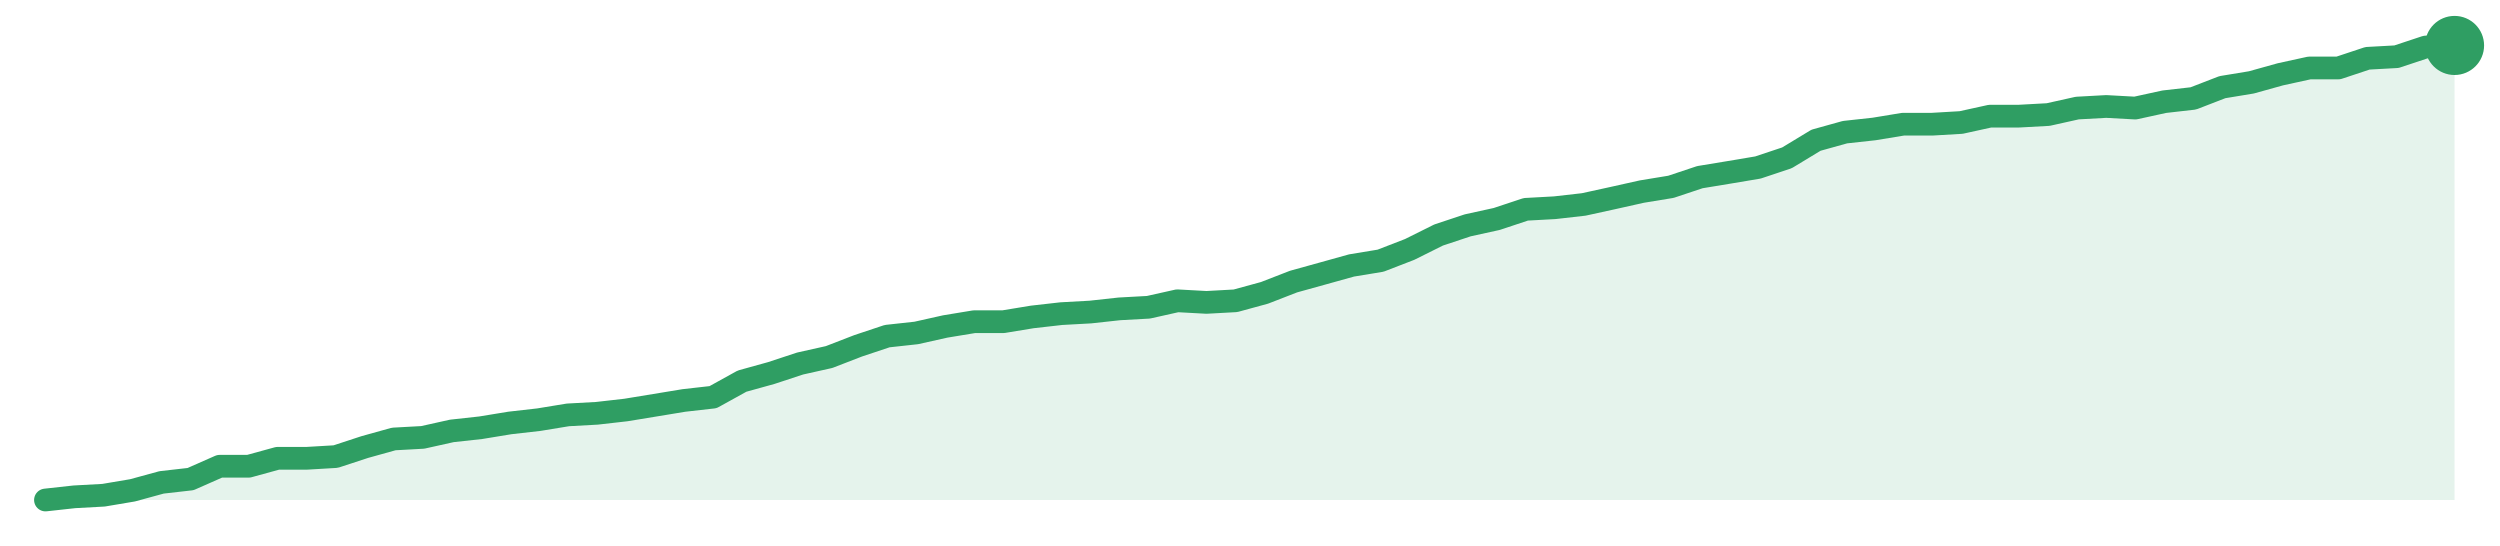
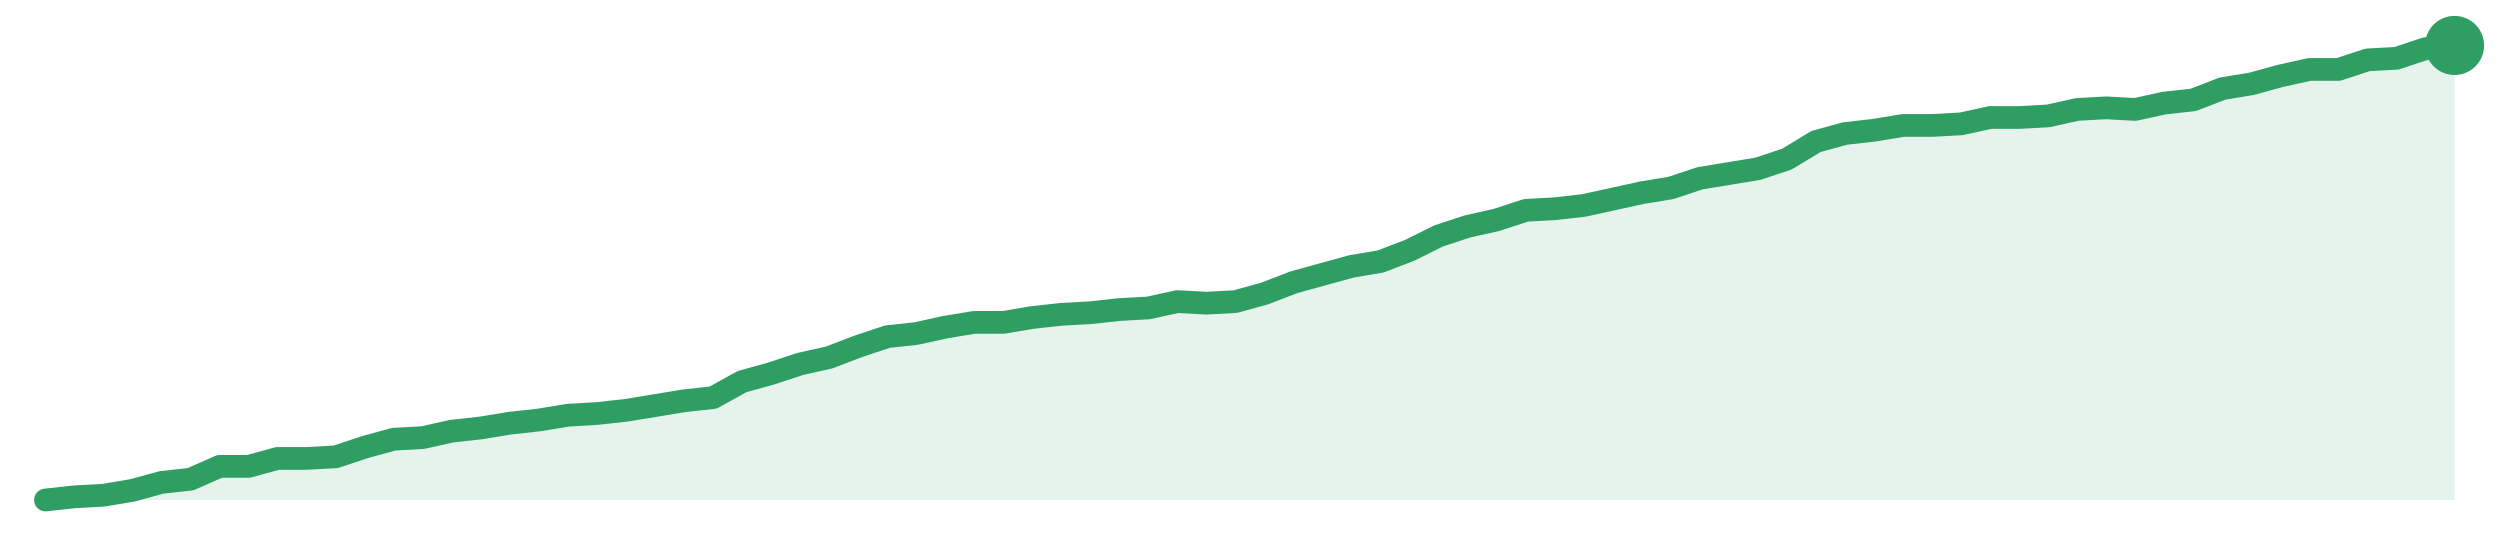
<svg xmlns="http://www.w3.org/2000/svg" width="220" height="48" viewBox="0 0 220 48" role="img" aria-label="trend">
-   <path d="M4.0,44.0 L4.0,44.0 L6.55,43.72 L9.11,43.58 L11.66,43.15 L14.22,42.45 L16.77,42.16 L19.33,41.03 L21.88,41.03 L24.43,40.33 L26.99,40.33 L29.54,40.18 L32.1,39.34 L34.65,38.63 L37.2,38.49 L39.76,37.92 L42.31,37.64 L44.87,37.22 L47.42,36.93 L49.98,36.51 L52.53,36.37 L55.08,36.08 L57.64,35.66 L60.19,35.24 L62.75,34.95 L65.3,33.54 L67.86,32.83 L70.41,31.99 L72.96,31.42 L75.52,30.43 L78.07,29.58 L80.63,29.3 L83.18,28.73 L85.73,28.31 L88.29,28.31 L90.84,27.89 L93.4,27.6 L95.95,27.46 L98.51,27.18 L101.06,27.04 L103.61,26.47 L106.17,26.61 L108.72,26.47 L111.28,25.77 L113.83,24.78 L116.39,24.07 L118.94,23.36 L121.49,22.94 L124.05,21.95 L126.6,20.68 L129.16,19.83 L131.71,19.27 L134.27,18.42 L136.82,18.28 L139.37,17.99 L141.93,17.43 L144.48,16.86 L147.04,16.44 L149.59,15.59 L152.14,15.17 L154.7,14.74 L157.25,13.89 L159.81,12.34 L162.36,11.63 L164.92,11.35 L167.47,10.93 L170.02,10.93 L172.58,10.78 L175.13,10.22 L177.69,10.22 L180.24,10.08 L182.8,9.51 L185.35,9.37 L187.9,9.51 L190.46,8.95 L193.01,8.66 L195.57,7.67 L198.12,7.25 L200.67,6.54 L203.23,5.98 L205.78,5.98 L208.34,5.13 L210.89,4.99 L213.45,4.14 L216.0,4.0 L216.0,44.0 Z" fill="#2f9e631f" />
-   <path d="M4.0,44.0 L6.55,43.72 L9.11,43.58 L11.66,43.15 L14.22,42.45 L16.77,42.16 L19.33,41.03 L21.88,41.03 L24.43,40.33 L26.99,40.33 L29.54,40.18 L32.1,39.34 L34.65,38.63 L37.2,38.49 L39.76,37.92 L42.31,37.64 L44.87,37.22 L47.42,36.93 L49.98,36.51 L52.53,36.37 L55.08,36.08 L57.64,35.66 L60.19,35.24 L62.75,34.95 L65.3,33.54 L67.86,32.83 L70.41,31.99 L72.96,31.42 L75.52,30.43 L78.07,29.58 L80.63,29.3 L83.18,28.73 L85.73,28.31 L88.29,28.31 L90.84,27.89 L93.4,27.6 L95.95,27.46 L98.51,27.18 L101.06,27.04 L103.61,26.47 L106.17,26.61 L108.72,26.47 L111.28,25.77 L113.83,24.78 L116.39,24.07 L118.94,23.36 L121.49,22.94 L124.05,21.95 L126.6,20.68 L129.16,19.83 L131.71,19.27 L134.27,18.42 L136.82,18.28 L139.37,17.99 L141.93,17.43 L144.48,16.86 L147.04,16.44 L149.59,15.59 L152.14,15.17 L154.7,14.74 L157.25,13.89 L159.81,12.34 L162.36,11.63 L164.92,11.35 L167.47,10.93 L170.02,10.93 L172.58,10.78 L175.13,10.22 L177.69,10.22 L180.24,10.08 L182.8,9.51 L185.35,9.37 L187.9,9.51 L190.46,8.95 L193.01,8.66 L195.57,7.67 L198.12,7.25 L200.67,6.54 L203.23,5.98 L205.78,5.98 L208.34,5.13 L210.89,4.99 L213.45,4.14 L216.0,4.0" fill="none" stroke="#2f9e63" stroke-width="2" stroke-linejoin="round" stroke-linecap="round" />
+   <path d="M4.0,44.0 L4.0,44.0 L6.55,43.72 L9.11,43.58 L11.66,43.15 L14.22,42.45 L16.77,42.17 L19.33,41.04 L21.88,41.04 L24.43,40.34 L26.99,40.34 L29.54,40.2 L32.1,39.35 L34.65,38.65 L37.2,38.51 L39.76,37.94 L42.31,37.66 L44.87,37.24 L47.42,36.96 L49.98,36.54 L52.53,36.39 L55.08,36.11 L57.64,35.69 L60.19,35.27 L62.75,34.99 L65.3,33.58 L67.86,32.87 L70.41,32.03 L72.96,31.46 L75.52,30.48 L78.07,29.63 L80.63,29.35 L83.18,28.79 L85.73,28.37 L88.29,28.37 L90.84,27.94 L93.4,27.66 L95.95,27.52 L98.51,27.24 L101.06,27.1 L103.61,26.54 L106.17,26.68 L108.72,26.54 L111.28,25.83 L113.83,24.85 L116.39,24.14 L118.94,23.44 L121.49,23.01 L124.05,22.03 L126.6,20.76 L129.16,19.92 L131.71,19.35 L134.27,18.51 L136.82,18.37 L139.37,18.08 L141.93,17.52 L144.48,16.96 L147.04,16.54 L149.59,15.69 L152.14,15.27 L154.7,14.85 L157.25,14.0 L159.81,12.45 L162.36,11.75 L164.92,11.46 L167.47,11.04 L170.02,11.04 L172.58,10.9 L175.13,10.34 L177.69,10.34 L180.24,10.2 L182.8,9.63 L185.35,9.49 L187.9,9.63 L190.46,9.07 L193.01,8.79 L195.57,7.8 L198.12,7.38 L200.67,6.68 L203.23,6.11 L205.78,6.11 L208.34,5.27 L210.89,5.13 L213.45,4.28 L216.0,4.0 L216.0,44.0 Z" fill="#2f9e631f" />
+   <path d="M4.0,44.0 L6.55,43.72 L9.11,43.58 L11.66,43.15 L14.22,42.45 L16.77,42.17 L19.33,41.04 L21.88,41.04 L24.43,40.34 L26.99,40.34 L29.54,40.2 L32.1,39.35 L34.65,38.65 L37.2,38.51 L39.76,37.94 L42.31,37.66 L44.87,37.24 L47.42,36.96 L49.98,36.54 L52.53,36.39 L55.08,36.11 L57.64,35.69 L60.19,35.27 L62.75,34.99 L65.3,33.58 L67.86,32.87 L70.41,32.03 L72.96,31.46 L75.52,30.48 L78.07,29.63 L80.63,29.35 L83.18,28.79 L85.73,28.37 L88.29,28.37 L90.84,27.94 L93.4,27.66 L95.95,27.52 L98.51,27.24 L101.06,27.1 L103.61,26.54 L106.17,26.68 L108.72,26.54 L111.28,25.83 L113.83,24.85 L116.39,24.14 L118.94,23.44 L121.49,23.01 L124.05,22.03 L126.6,20.76 L129.16,19.92 L131.71,19.35 L134.27,18.51 L136.82,18.37 L139.37,18.08 L141.93,17.52 L144.48,16.96 L147.04,16.54 L149.59,15.69 L152.14,15.27 L154.7,14.85 L157.25,14.0 L159.81,12.45 L162.36,11.75 L164.92,11.46 L167.47,11.04 L170.02,11.04 L172.58,10.9 L175.13,10.34 L177.69,10.34 L180.24,10.2 L182.8,9.63 L185.35,9.49 L187.9,9.63 L190.46,9.07 L193.01,8.79 L195.57,7.8 L198.12,7.38 L200.67,6.68 L203.23,6.11 L205.78,6.11 L208.34,5.27 L210.89,5.13 L213.45,4.28 L216.0,4.0" fill="none" stroke="#2f9e63" stroke-width="2" stroke-linejoin="round" stroke-linecap="round" />
  <circle cx="216.0" cy="4.0" r="2.6" fill="#2f9e63" />
</svg>
